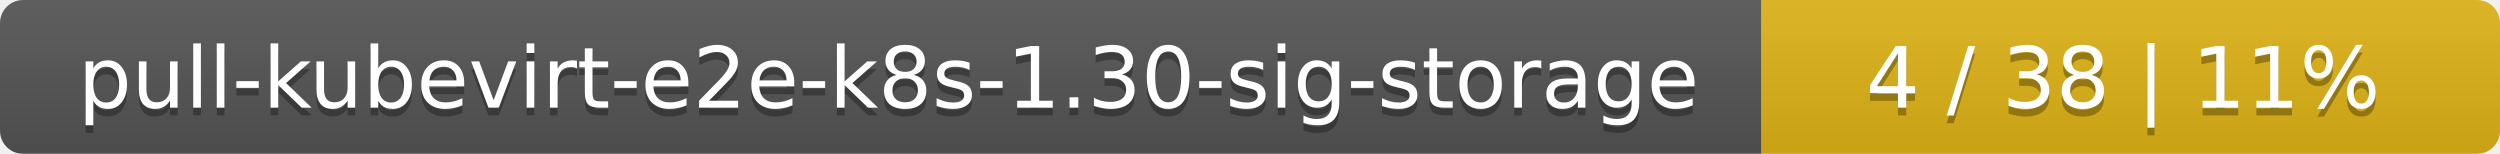
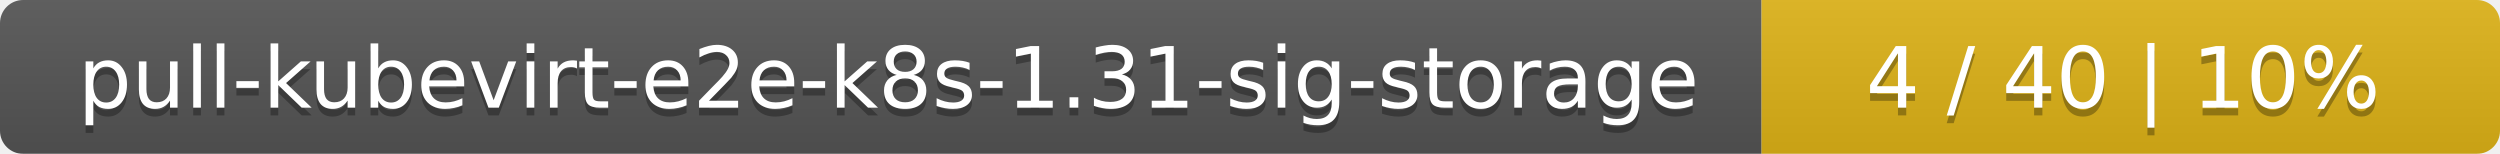
<svg xmlns="http://www.w3.org/2000/svg" width="325" height="20">
  <linearGradient id="smooth" x2="0" y2="100%">
    <stop offset="0" stop-color="#bbb" stop-opacity=".1" />
    <stop offset="1" stop-opacity=".1" />
  </linearGradient>
  <mask id="round">
    <rect width="325" height="20" rx="3" fill="#fff" />
  </mask>
  <g mask="url(#round)">
    <rect width="229" height="20" fill="#555" />
    <rect x="229" width="96" height="20" fill="#dfb317" />
    <rect width="325" height="20" fill="url(#smooth)" />
  </g>
  <g fill="#fff" text-anchor="middle" font-family="DejaVu Sans,Verdana,Geneva,sans-serif" font-size="11">
-     <text x="115.5" y="15" fill="#010101" fill-opacity=".3">pull-kubevirt-e2e-k8s-1.30-sig-storage</text>
-     <text x="115.5" y="14">pull-kubevirt-e2e-k8s-1.30-sig-storage</text>
-     <text x="276" y="15" fill="#010101" fill-opacity=".3">4 / 38    |    11%</text>
-     <text x="276" y="14">4 / 38    |    11%</text>
+     <text x="115.5" y="15" fill="#010101" fill-opacity=".3">pull-kubevirt-e2e-k8s-1.31-sig-storage</text>
+     <text x="115.5" y="14">pull-kubevirt-e2e-k8s-1.31-sig-storage</text>
+     <text x="276" y="15" fill="#010101" fill-opacity=".3">4 / 40    |    10%</text>
+     <text x="276" y="14">4 / 40    |    10%</text>
  </g>
</svg>
